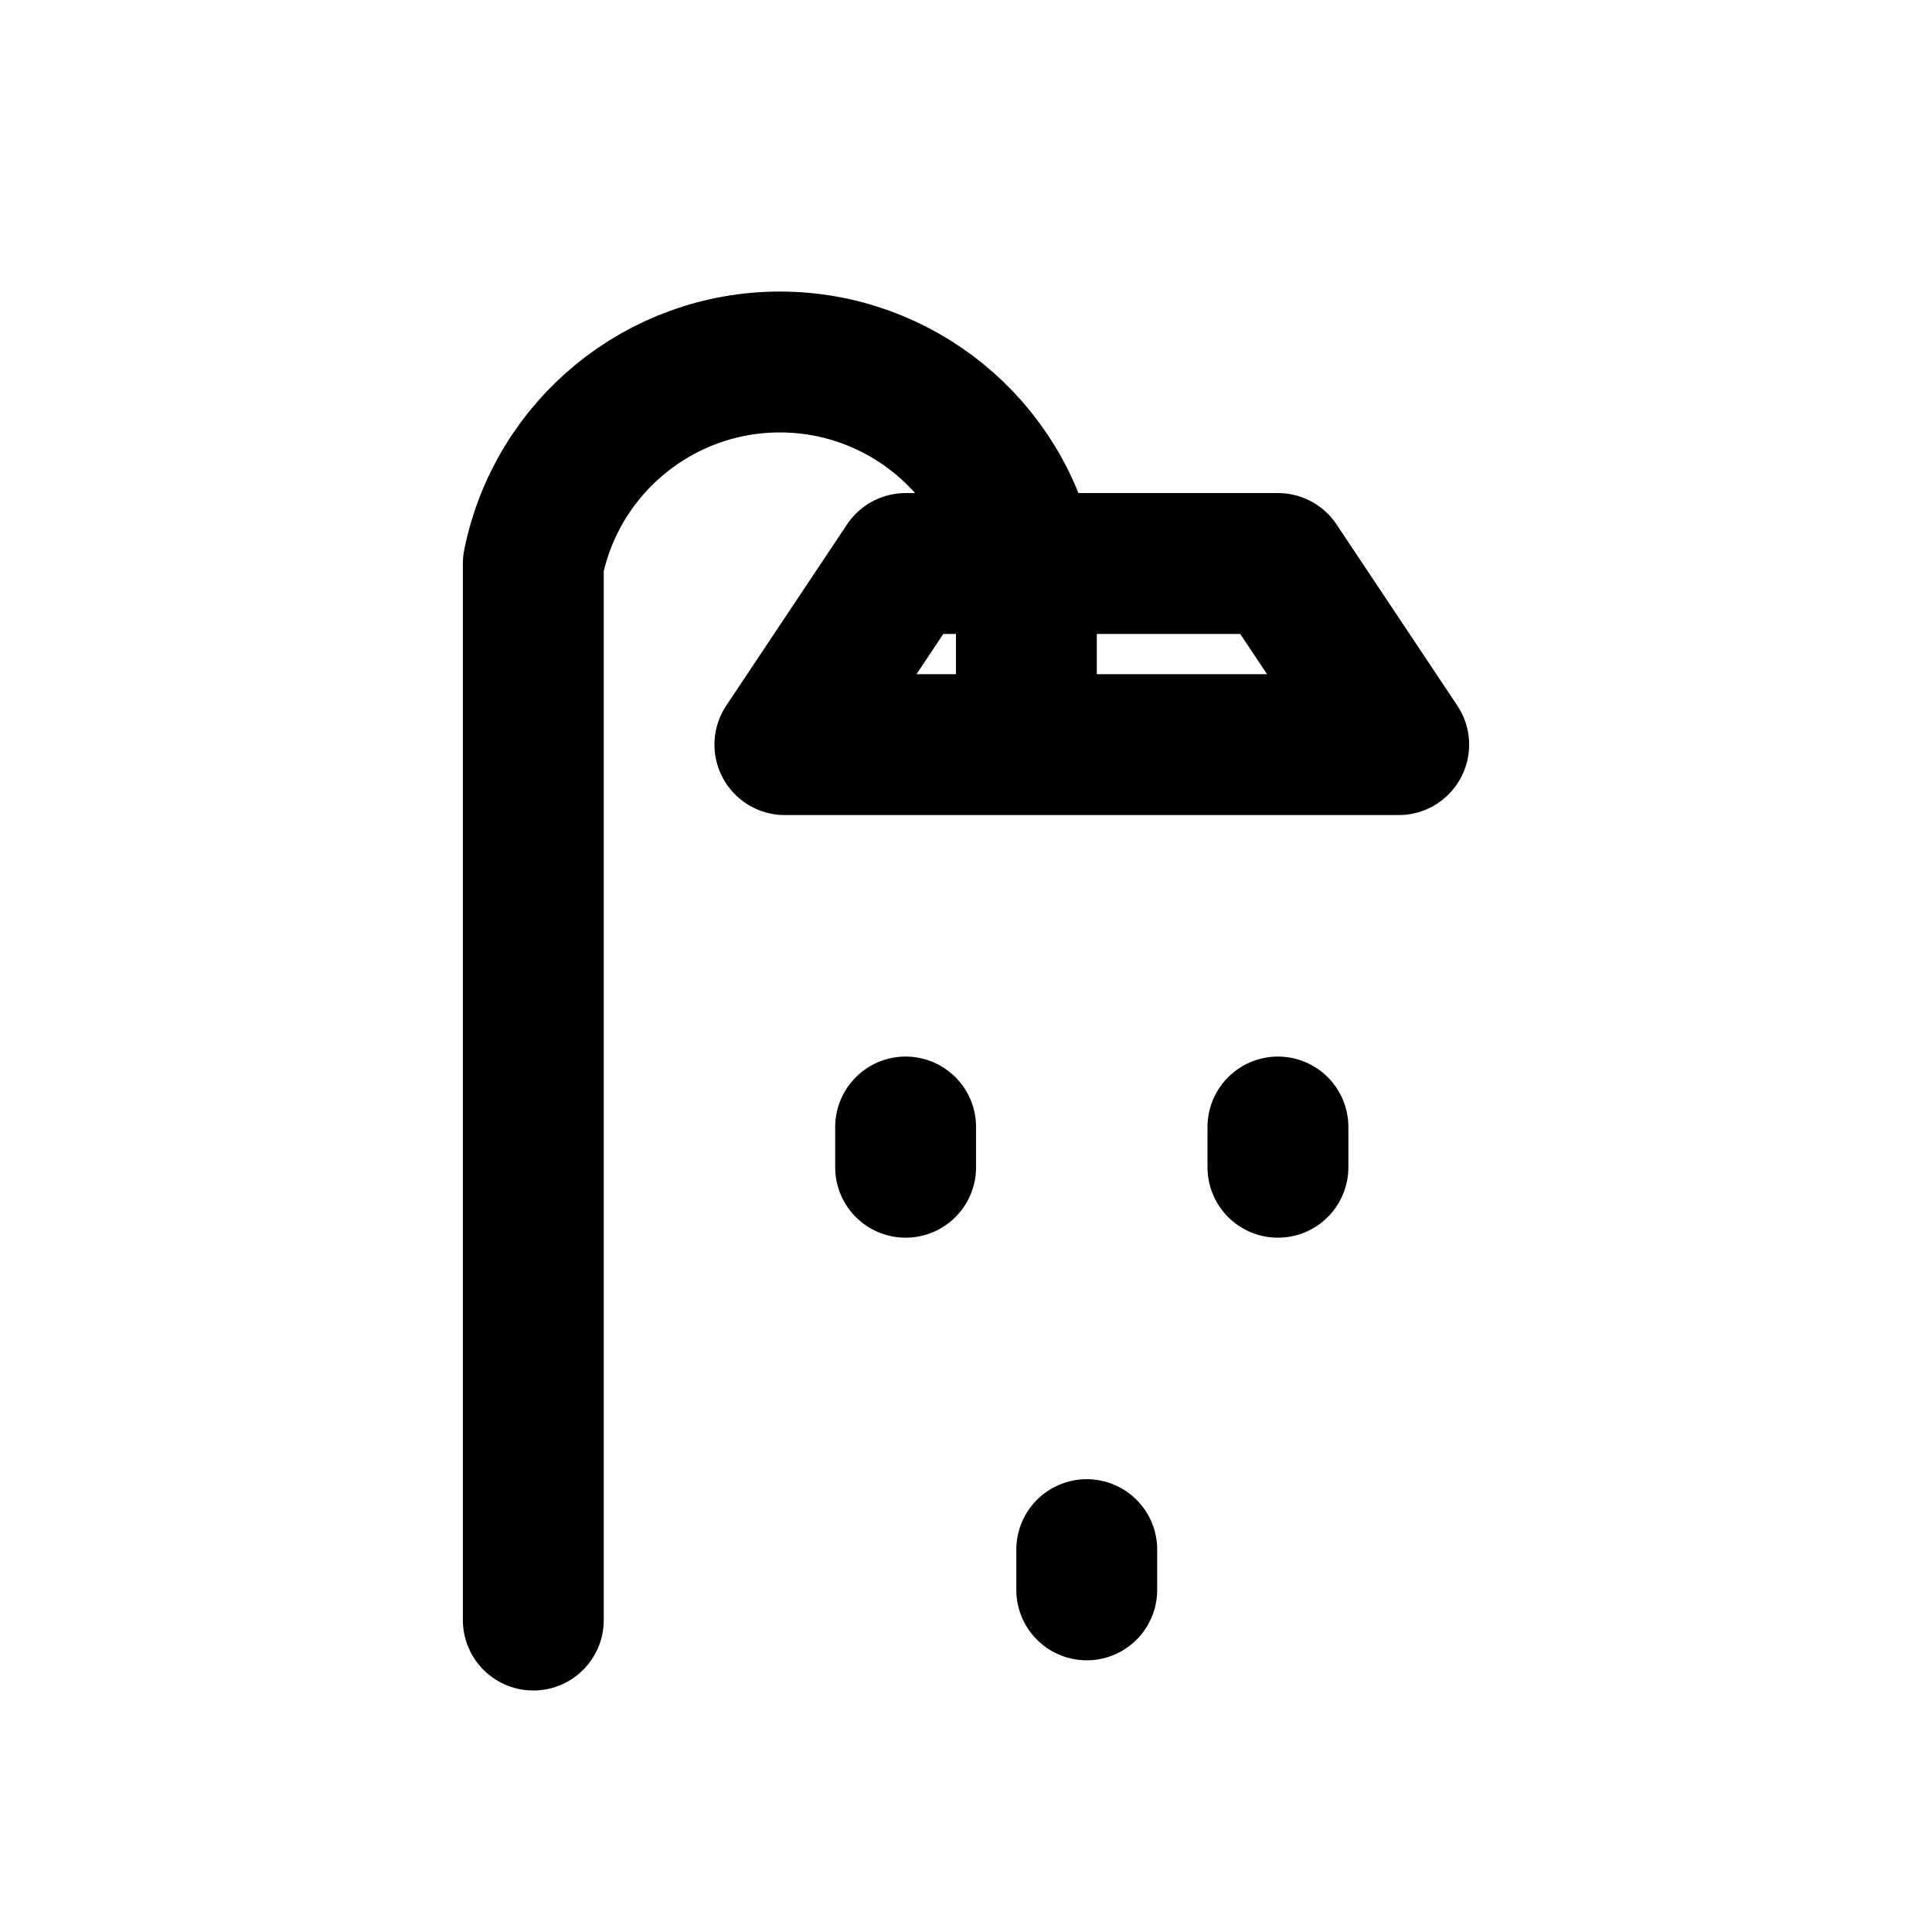
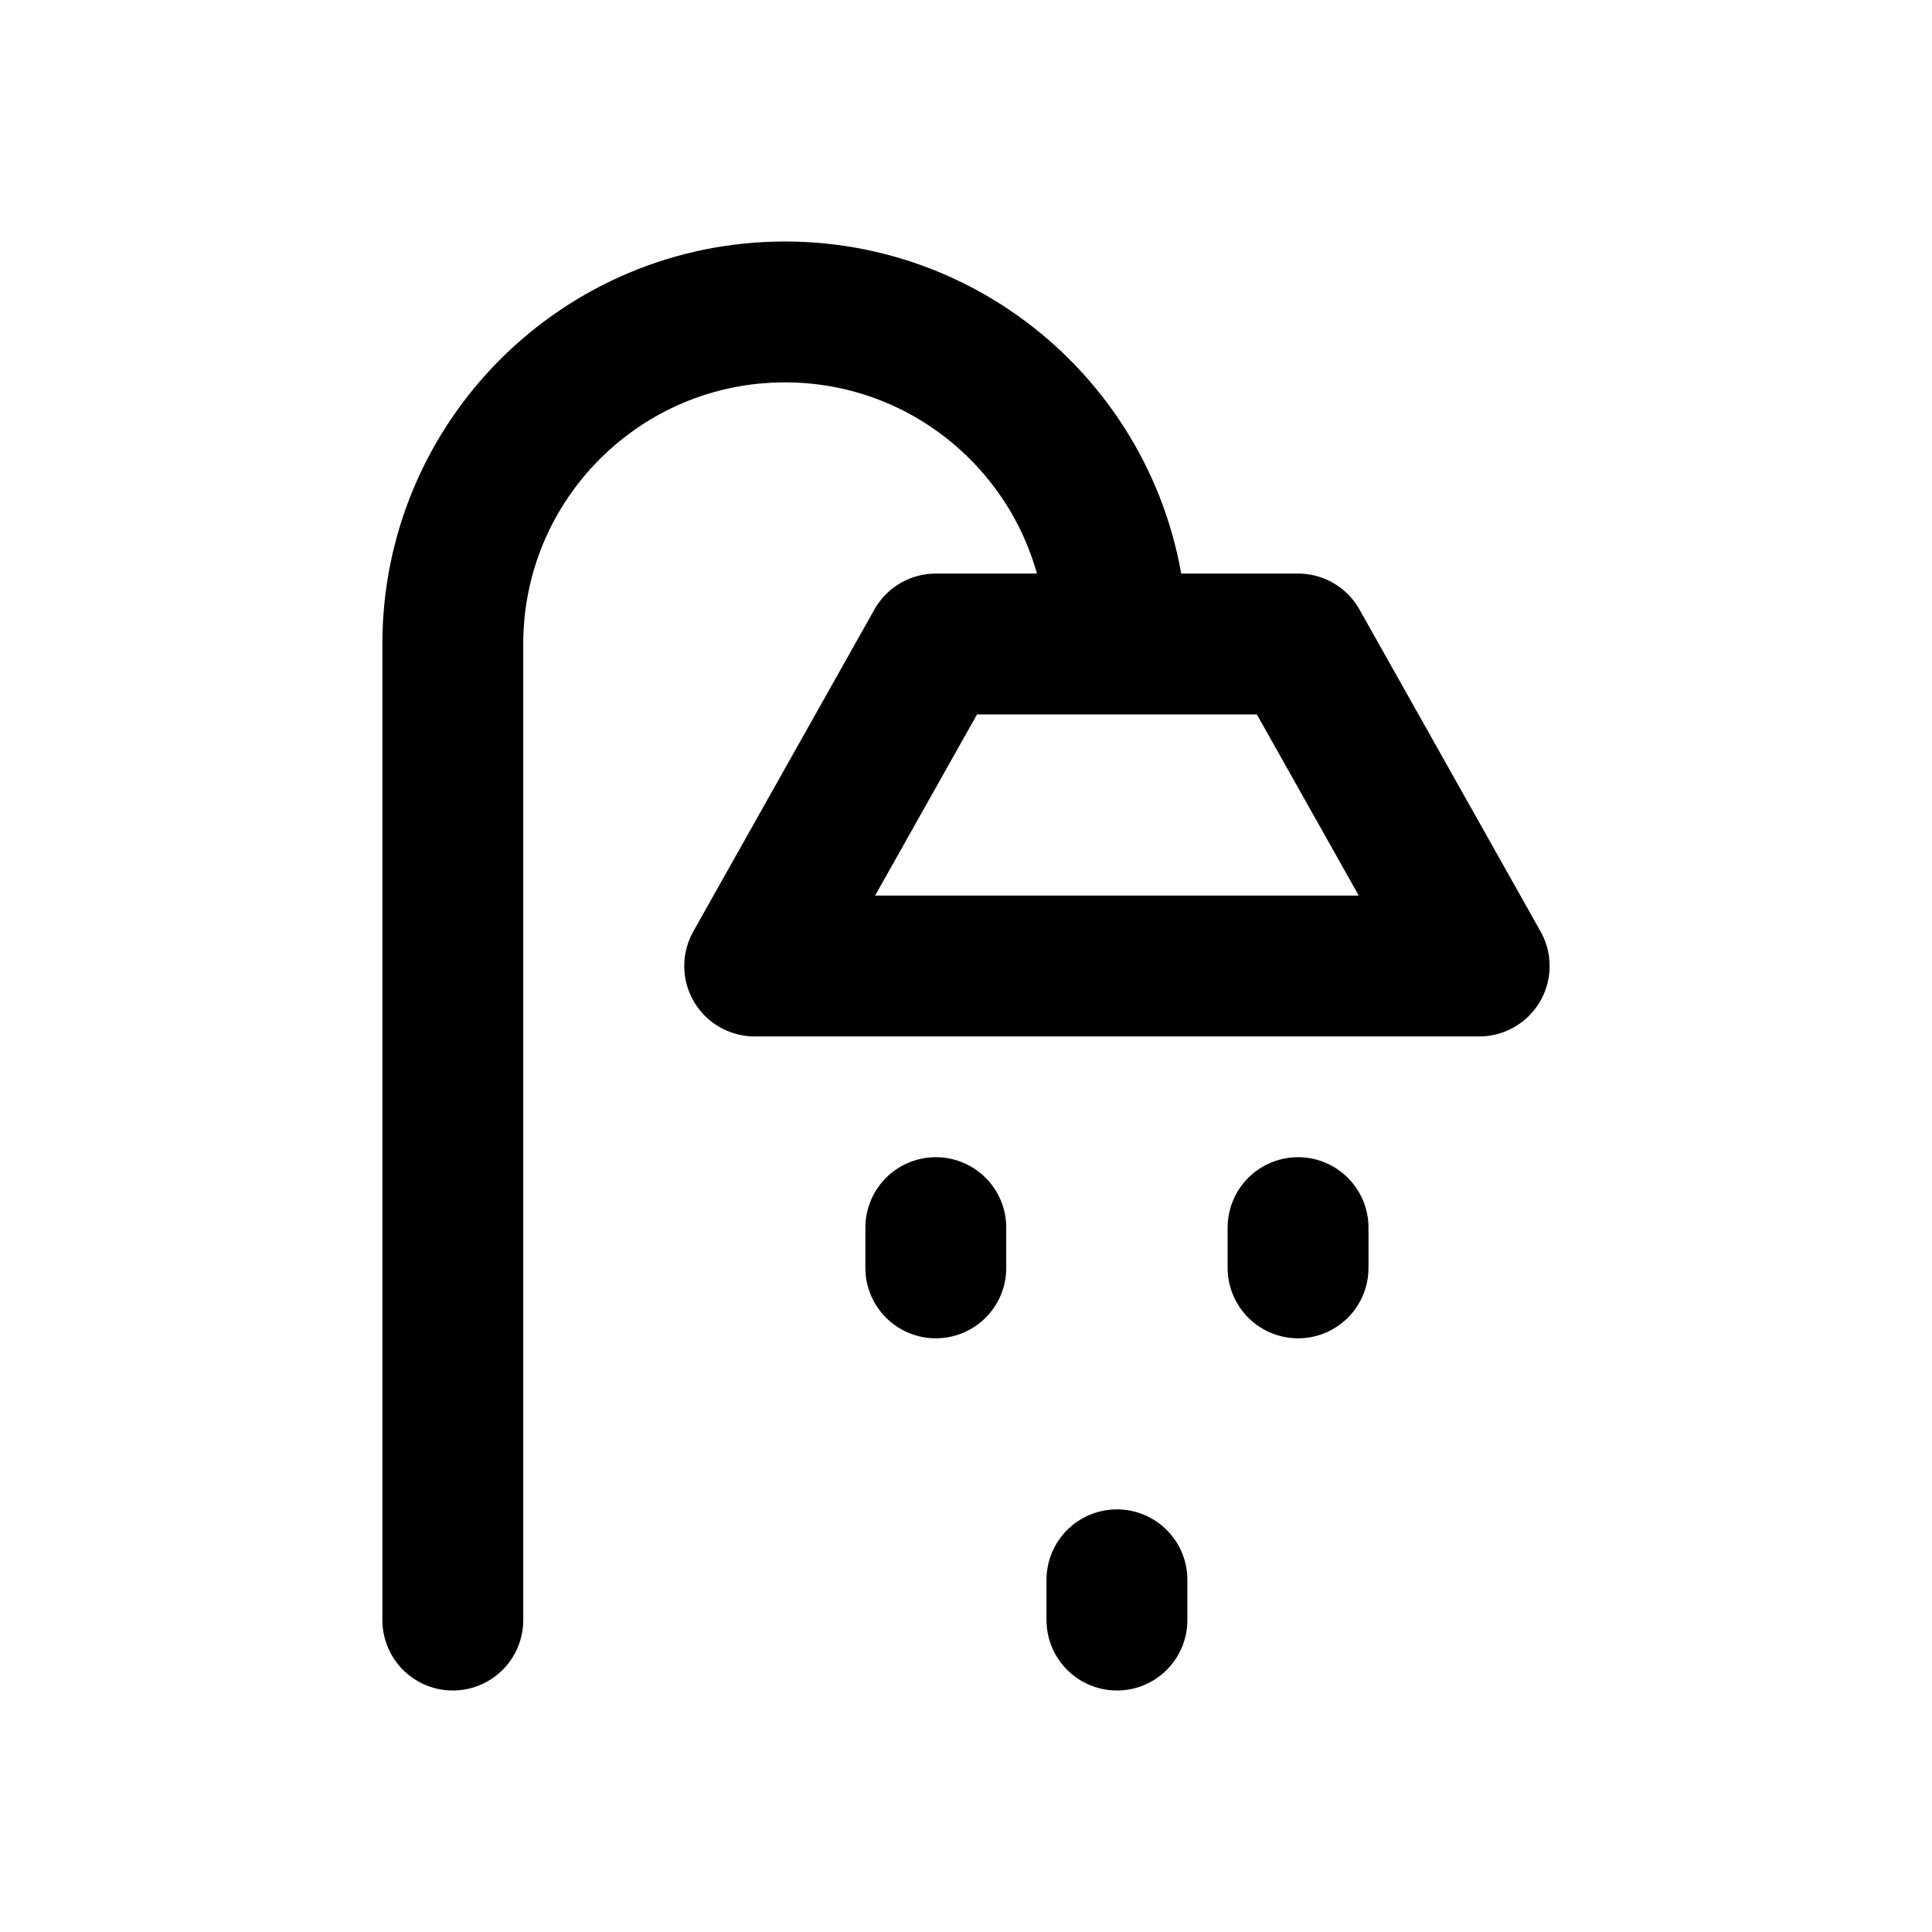
<svg xmlns="http://www.w3.org/2000/svg" width="24" height="24" viewBox="0 0 24 24" fill="none" stroke="currentColor" stroke-width="1.75" stroke-linecap="round" stroke-linejoin="round" aria-hidden="true" focusable="false">
-   <path d="M6.625 20.125V7A3.125 3.125 0 0 1 12.75 7V9.25M9.75 9.25H17.375L15.875 7H11.25L9.75 9.25ZM11.25 14V14.5M15.875 14V14.5M13.5 19.25V19.75" />
+   <path d="M5.625 20.125V8A4.125 4.125 0 0 1 13.875 8M11.625 8H16.125L18.375 12H9.375ZM11.625 15.25V15.75M16.125 15.25V15.75M13.875 19.625V20.125" />
</svg>
